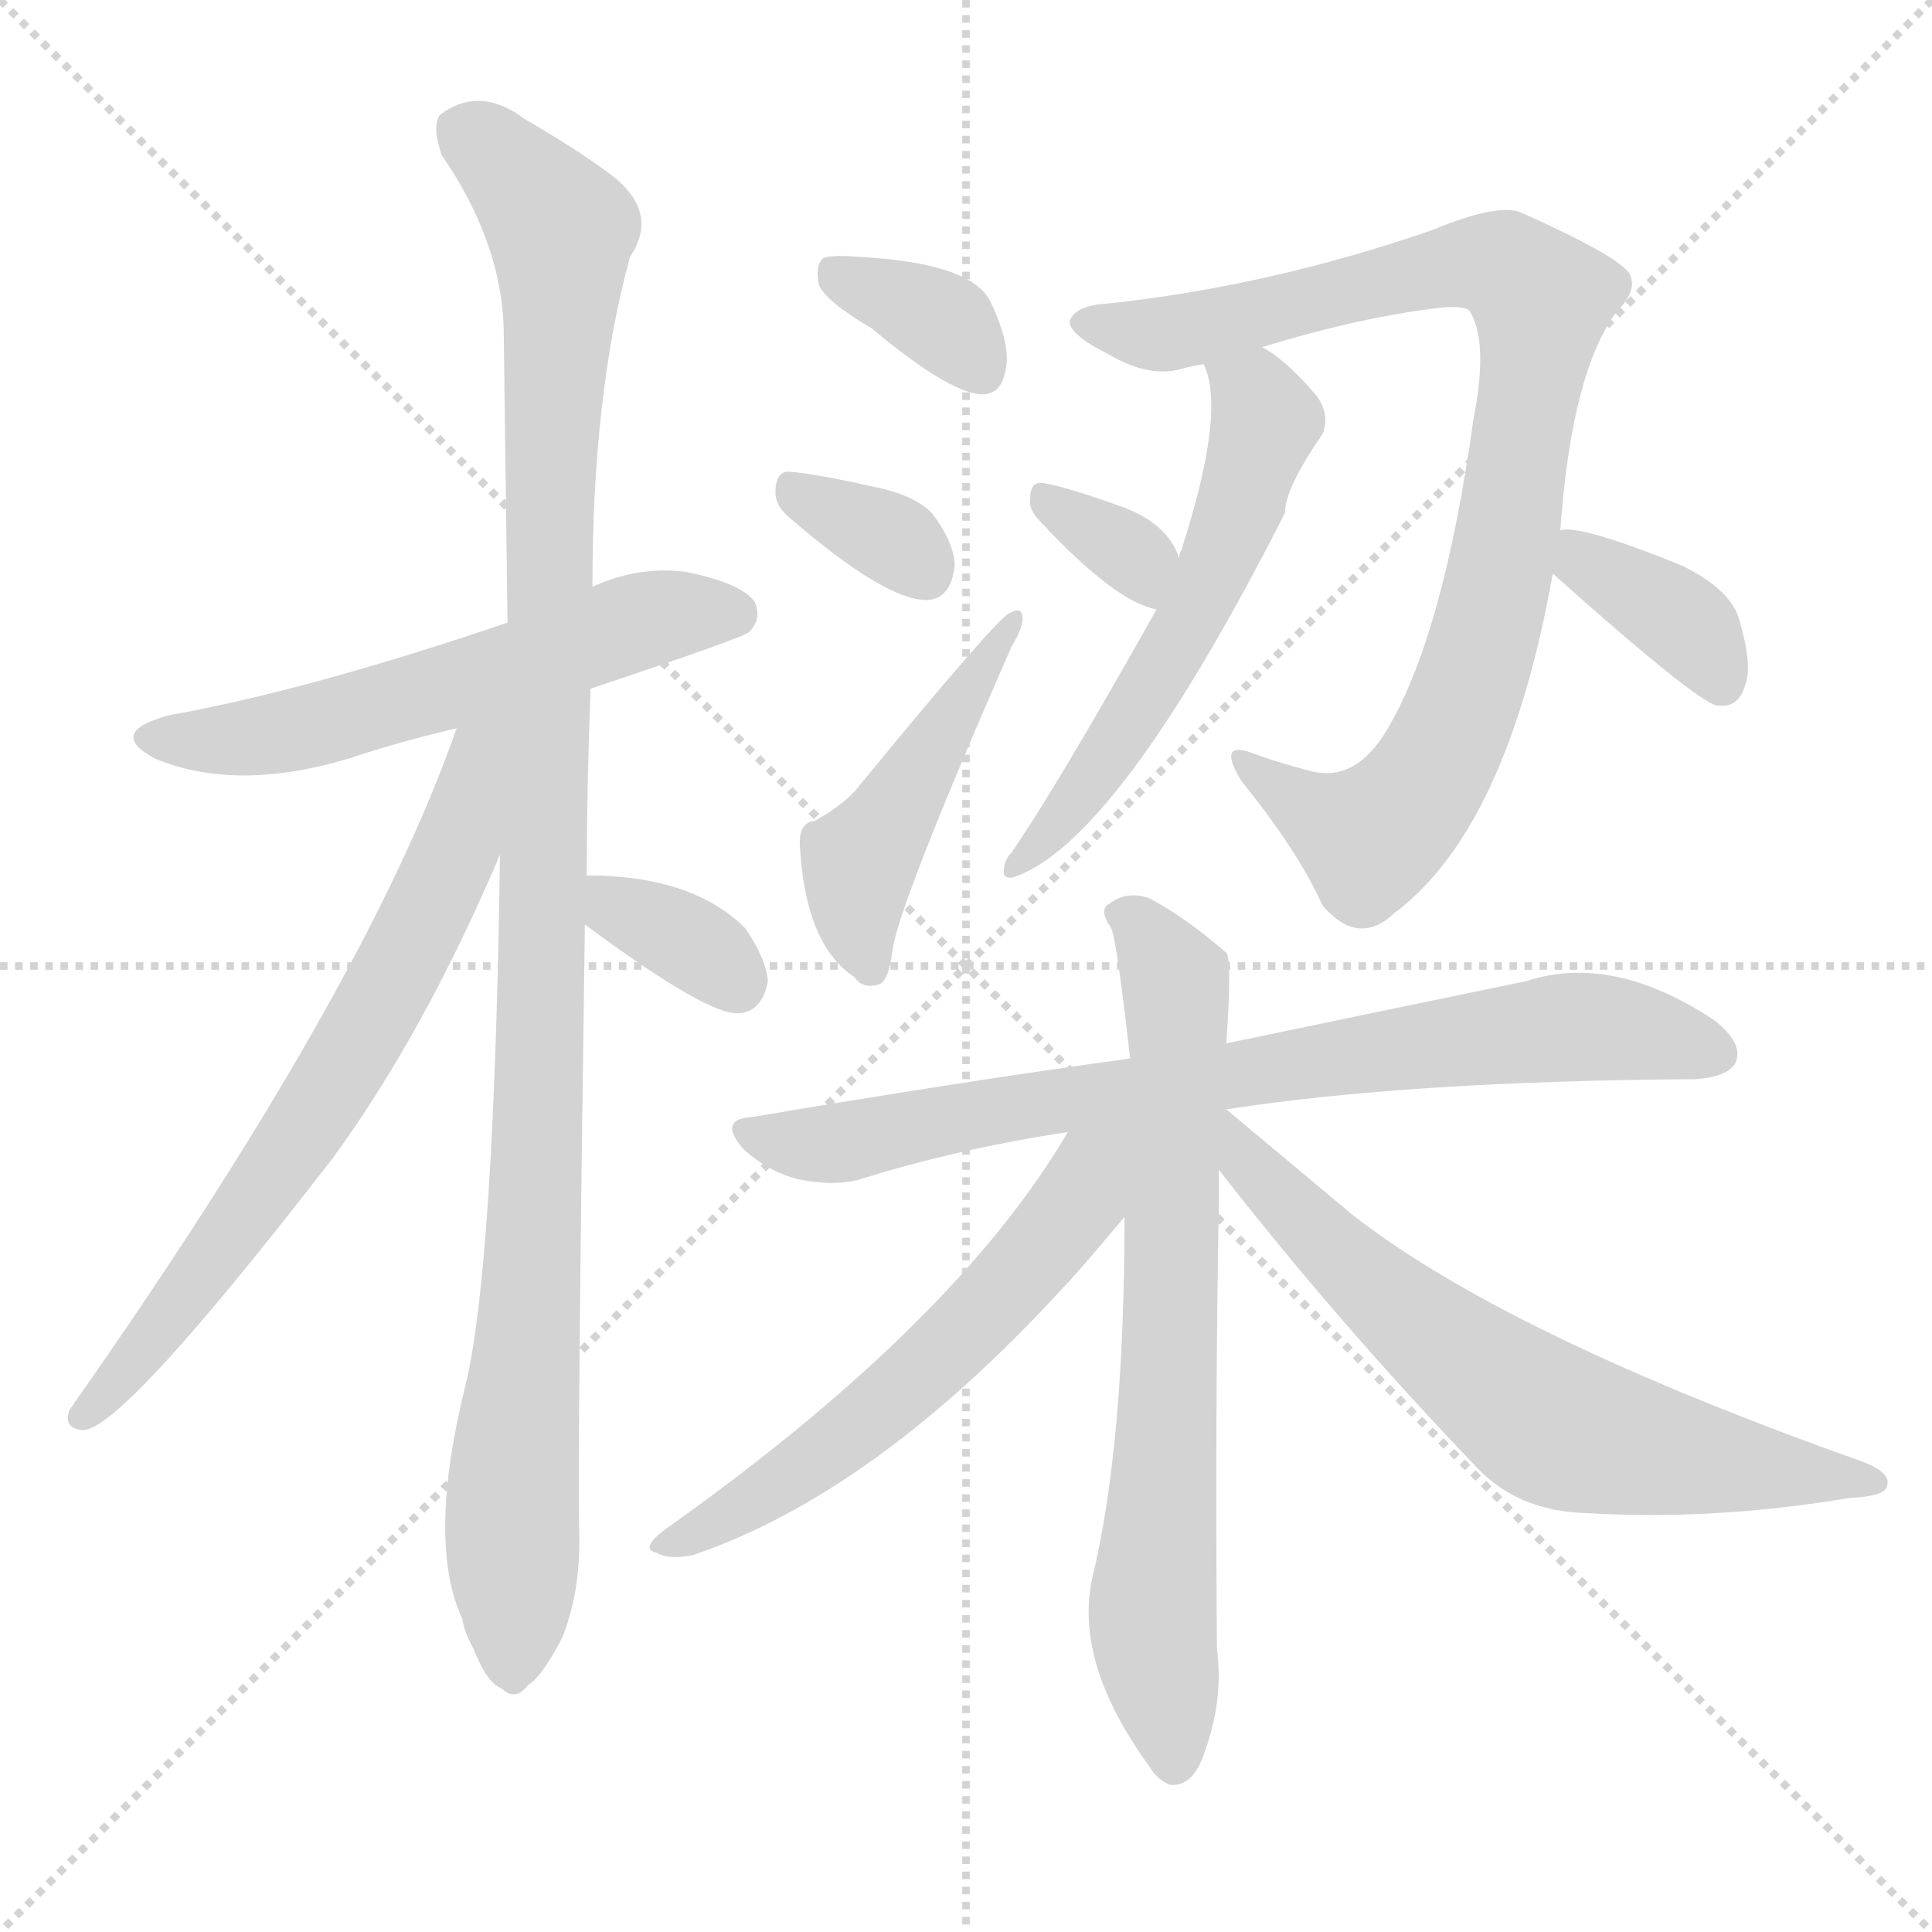
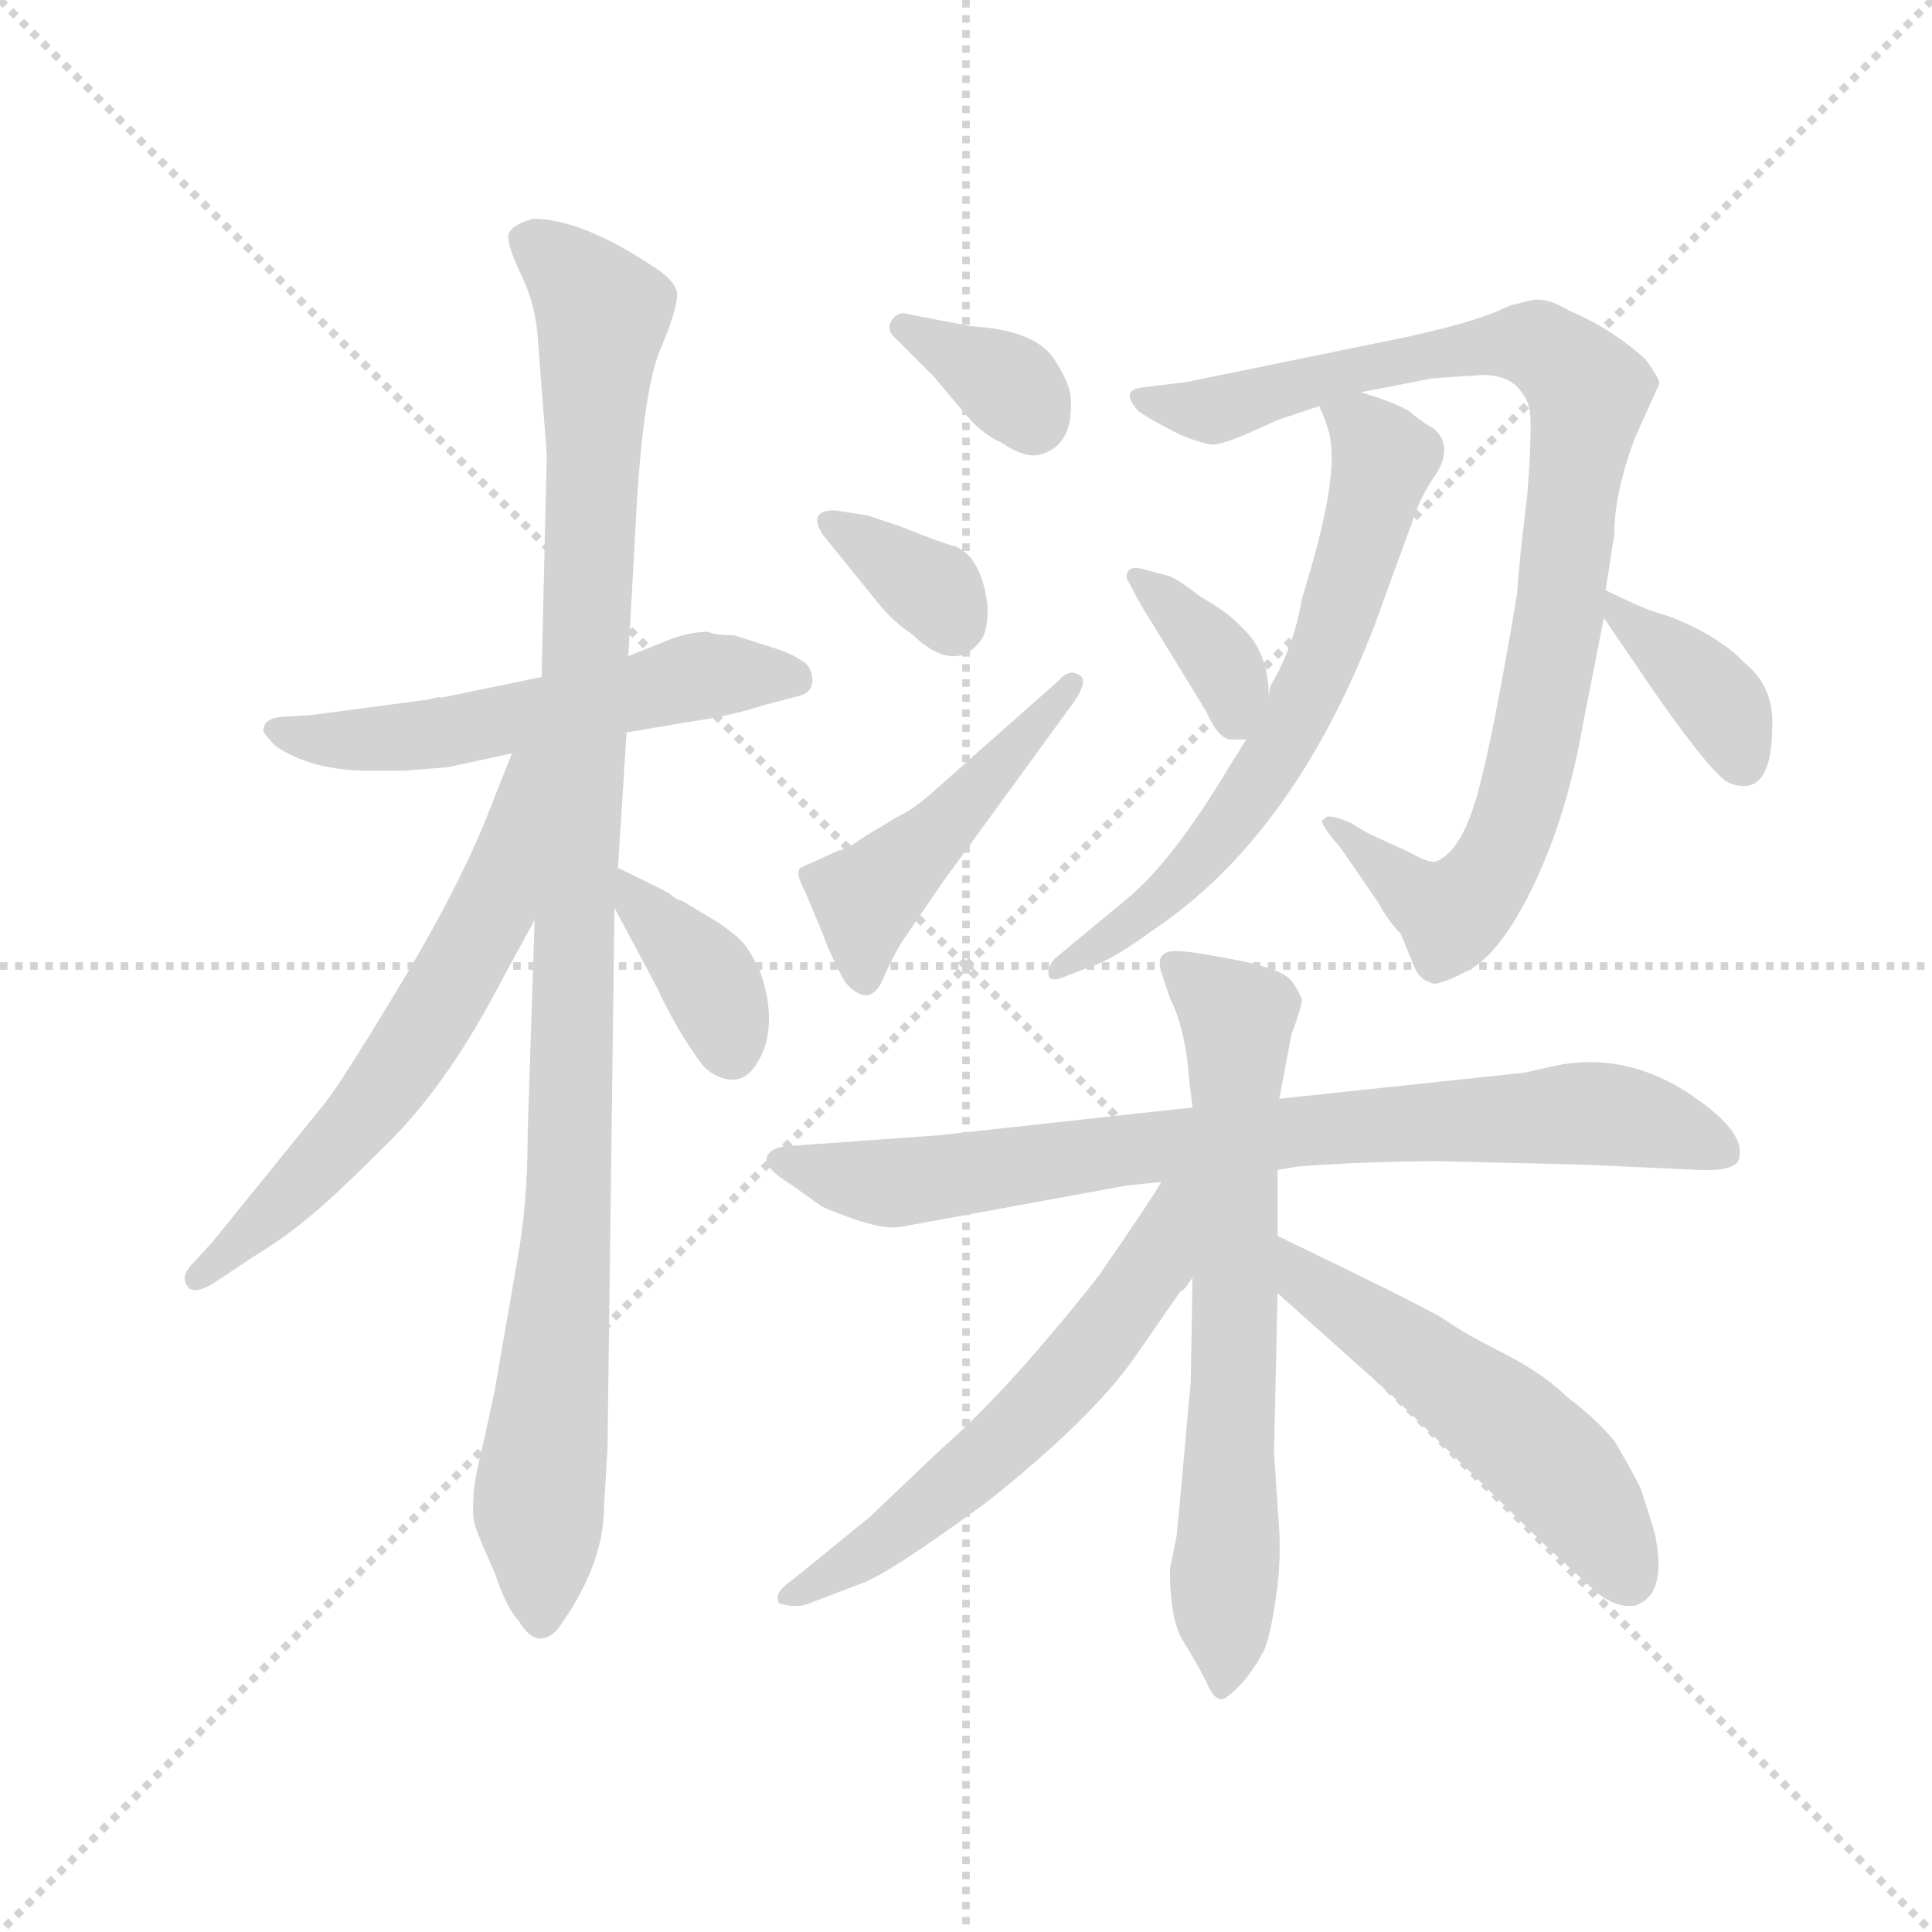
<svg xmlns="http://www.w3.org/2000/svg" version="1.1" viewBox="0 0 1024 1024">
  <g stroke="lightgray" stroke-dasharray="1,1" stroke-width="1" transform="scale(4, 4)">
    <line x1="0" y1="0" x2="256" y2="256" />
    <line x1="256" y1="0" x2="0" y2="256" />
    <line x1="128" y1="0" x2="128" y2="256" />
    <line x1="0" y1="128" x2="256" y2="128" />
  </g>
-   <g transform="scale(1, -1) translate(0, -900)">
+   <g transform="scale(0.92, -0.92) translate(60, -830)">
    <style type="text/css">
      
        @keyframes keyframes0 {
          from {
            stroke: blue;
-             stroke-dashoffset: 573;
-             stroke-width: 128;
-           }
-           65% {
+             stroke-dashoffset: 556;
+             stroke-width: 128;
+           }
+           64% {
            animation-timing-function: step-end;
            stroke: blue;
            stroke-dashoffset: 0;
            stroke-width: 128;
          }
          to {
            stroke: black;
            stroke-width: 1024;
          }
        }
        #make-me-a-hanzi-animation-0 {
-           animation: keyframes0 0.716s both;
+           animation: keyframes0 0.702s both;
          animation-delay: 0s;
          animation-timing-function: linear;
        }
      
        @keyframes keyframes1 {
          from {
            stroke: blue;
-             stroke-dashoffset: 1091;
+             stroke-dashoffset: 1067;
            stroke-width: 128;
          }
          78% {
            animation-timing-function: step-end;
            stroke: blue;
            stroke-dashoffset: 0;
            stroke-width: 128;
          }
          to {
            stroke: black;
            stroke-width: 1024;
          }
        }
        #make-me-a-hanzi-animation-1 {
-           animation: keyframes1 1.138s both;
-           animation-delay: 0.716s;
+           animation: keyframes1 1.118s both;
+           animation-delay: 0.702s;
          animation-timing-function: linear;
        }
      
        @keyframes keyframes2 {
          from {
            stroke: blue;
-             stroke-dashoffset: 685;
+             stroke-dashoffset: 621;
+             stroke-width: 128;
+           }
+           67% {
+             animation-timing-function: step-end;
+             stroke: blue;
+             stroke-dashoffset: 0;
+             stroke-width: 128;
+           }
+           to {
+             stroke: black;
+             stroke-width: 1024;
+           }
+         }
+         #make-me-a-hanzi-animation-2 {
+           animation: keyframes2 0.755s both;
+           animation-delay: 1.821s;
+           animation-timing-function: linear;
+         }
+       
+         @keyframes keyframes3 {
+           from {
+             stroke: blue;
+             stroke-dashoffset: 375;
+             stroke-width: 128;
+           }
+           55% {
+             animation-timing-function: step-end;
+             stroke: blue;
+             stroke-dashoffset: 0;
+             stroke-width: 128;
+           }
+           to {
+             stroke: black;
+             stroke-width: 1024;
+           }
+         }
+         #make-me-a-hanzi-animation-3 {
+           animation: keyframes3 0.555s both;
+           animation-delay: 2.576s;
+           animation-timing-function: linear;
+         }
+       
+         @keyframes keyframes4 {
+           from {
+             stroke: blue;
+             stroke-dashoffset: 351;
+             stroke-width: 128;
+           }
+           53% {
+             animation-timing-function: step-end;
+             stroke: blue;
+             stroke-dashoffset: 0;
+             stroke-width: 128;
+           }
+           to {
+             stroke: black;
+             stroke-width: 1024;
+           }
+         }
+         #make-me-a-hanzi-animation-4 {
+           animation: keyframes4 0.536s both;
+           animation-delay: 3.131s;
+           animation-timing-function: linear;
+         }
+       
+         @keyframes keyframes5 {
+           from {
+             stroke: blue;
+             stroke-dashoffset: 343;
+             stroke-width: 128;
+           }
+           53% {
+             animation-timing-function: step-end;
+             stroke: blue;
+             stroke-dashoffset: 0;
+             stroke-width: 128;
+           }
+           to {
+             stroke: black;
+             stroke-width: 1024;
+           }
+         }
+         #make-me-a-hanzi-animation-5 {
+           animation: keyframes5 0.529s both;
+           animation-delay: 3.667s;
+           animation-timing-function: linear;
+         }
+       
+         @keyframes keyframes6 {
+           from {
+             stroke: blue;
+             stroke-dashoffset: 469;
+             stroke-width: 128;
+           }
+           60% {
+             animation-timing-function: step-end;
+             stroke: blue;
+             stroke-dashoffset: 0;
+             stroke-width: 128;
+           }
+           to {
+             stroke: black;
+             stroke-width: 1024;
+           }
+         }
+         #make-me-a-hanzi-animation-6 {
+           animation: keyframes6 0.632s both;
+           animation-delay: 4.196s;
+           animation-timing-function: linear;
+         }
+       
+         @keyframes keyframes7 {
+           from {
+             stroke: blue;
+             stroke-dashoffset: 923;
+             stroke-width: 128;
+           }
+           75% {
+             animation-timing-function: step-end;
+             stroke: blue;
+             stroke-dashoffset: 0;
+             stroke-width: 128;
+           }
+           to {
+             stroke: black;
+             stroke-width: 1024;
+           }
+         }
+         #make-me-a-hanzi-animation-7 {
+           animation: keyframes7 1.001s both;
+           animation-delay: 4.828s;
+           animation-timing-function: linear;
+         }
+       
+         @keyframes keyframes8 {
+           from {
+             stroke: blue;
+             stroke-dashoffset: 656;
+             stroke-width: 128;
+           }
+           68% {
+             animation-timing-function: step-end;
+             stroke: blue;
+             stroke-dashoffset: 0;
+             stroke-width: 128;
+           }
+           to {
+             stroke: black;
+             stroke-width: 1024;
+           }
+         }
+         #make-me-a-hanzi-animation-8 {
+           animation: keyframes8 0.784s both;
+           animation-delay: 5.829s;
+           animation-timing-function: linear;
+         }
+       
+         @keyframes keyframes9 {
+           from {
+             stroke: blue;
+             stroke-dashoffset: 359;
+             stroke-width: 128;
+           }
+           54% {
+             animation-timing-function: step-end;
+             stroke: blue;
+             stroke-dashoffset: 0;
+             stroke-width: 128;
+           }
+           to {
+             stroke: black;
+             stroke-width: 1024;
+           }
+         }
+         #make-me-a-hanzi-animation-9 {
+           animation: keyframes9 0.542s both;
+           animation-delay: 6.613s;
+           animation-timing-function: linear;
+         }
+       
+         @keyframes keyframes10 {
+           from {
+             stroke: blue;
+             stroke-dashoffset: 379;
+             stroke-width: 128;
+           }
+           55% {
+             animation-timing-function: step-end;
+             stroke: blue;
+             stroke-dashoffset: 0;
+             stroke-width: 128;
+           }
+           to {
+             stroke: black;
+             stroke-width: 1024;
+           }
+         }
+         #make-me-a-hanzi-animation-10 {
+           animation: keyframes10 0.558s both;
+           animation-delay: 7.155s;
+           animation-timing-function: linear;
+         }
+       
+         @keyframes keyframes11 {
+           from {
+             stroke: blue;
+             stroke-dashoffset: 809;
+             stroke-width: 128;
+           }
+           72% {
+             animation-timing-function: step-end;
+             stroke: blue;
+             stroke-dashoffset: 0;
+             stroke-width: 128;
+           }
+           to {
+             stroke: black;
+             stroke-width: 1024;
+           }
+         }
+         #make-me-a-hanzi-animation-11 {
+           animation: keyframes11 0.908s both;
+           animation-delay: 7.713s;
+           animation-timing-function: linear;
+         }
+       
+         @keyframes keyframes12 {
+           from {
+             stroke: blue;
+             stroke-dashoffset: 681;
            stroke-width: 128;
          }
          69% {
            animation-timing-function: step-end;
            stroke: blue;
            stroke-dashoffset: 0;
            stroke-width: 128;
          }
          to {
            stroke: black;
            stroke-width: 1024;
          }
        }
-         #make-me-a-hanzi-animation-2 {
-           animation: keyframes2 0.807s both;
-           animation-delay: 1.854s;
-           animation-timing-function: linear;
-         }
-       
-         @keyframes keyframes3 {
-           from {
-             stroke: blue;
-             stroke-dashoffset: 345;
-             stroke-width: 128;
-           }
-           53% {
-             animation-timing-function: step-end;
-             stroke: blue;
-             stroke-dashoffset: 0;
-             stroke-width: 128;
-           }
-           to {
-             stroke: black;
-             stroke-width: 1024;
-           }
-         }
-         #make-me-a-hanzi-animation-3 {
-           animation: keyframes3 0.531s both;
-           animation-delay: 2.662s;
-           animation-timing-function: linear;
-         }
-       
-         @keyframes keyframes4 {
-           from {
-             stroke: blue;
-             stroke-dashoffset: 353;
-             stroke-width: 128;
-           }
-           53% {
-             animation-timing-function: step-end;
-             stroke: blue;
-             stroke-dashoffset: 0;
-             stroke-width: 128;
-           }
-           to {
-             stroke: black;
-             stroke-width: 1024;
-           }
-         }
-         #make-me-a-hanzi-animation-4 {
-           animation: keyframes4 0.537s both;
-           animation-delay: 3.192s;
-           animation-timing-function: linear;
-         }
-       
-         @keyframes keyframes5 {
-           from {
-             stroke: blue;
-             stroke-dashoffset: 336;
-             stroke-width: 128;
-           }
-           52% {
-             animation-timing-function: step-end;
-             stroke: blue;
-             stroke-dashoffset: 0;
-             stroke-width: 128;
-           }
-           to {
-             stroke: black;
-             stroke-width: 1024;
-           }
-         }
-         #make-me-a-hanzi-animation-5 {
-           animation: keyframes5 0.523s both;
-           animation-delay: 3.73s;
-           animation-timing-function: linear;
-         }
-       
-         @keyframes keyframes6 {
-           from {
-             stroke: blue;
-             stroke-dashoffset: 464;
-             stroke-width: 128;
-           }
-           60% {
-             animation-timing-function: step-end;
-             stroke: blue;
-             stroke-dashoffset: 0;
-             stroke-width: 128;
-           }
-           to {
-             stroke: black;
-             stroke-width: 1024;
-           }
-         }
-         #make-me-a-hanzi-animation-6 {
-           animation: keyframes6 0.628s both;
-           animation-delay: 4.253s;
-           animation-timing-function: linear;
-         }
-       
-         @keyframes keyframes7 {
-           from {
-             stroke: blue;
-             stroke-dashoffset: 893;
-             stroke-width: 128;
-           }
-           74% {
-             animation-timing-function: step-end;
-             stroke: blue;
-             stroke-dashoffset: 0;
-             stroke-width: 128;
-           }
-           to {
-             stroke: black;
-             stroke-width: 1024;
-           }
-         }
-         #make-me-a-hanzi-animation-7 {
-           animation: keyframes7 0.977s both;
-           animation-delay: 4.881s;
-           animation-timing-function: linear;
-         }
-       
-         @keyframes keyframes8 {
-           from {
-             stroke: blue;
-             stroke-dashoffset: 571;
-             stroke-width: 128;
-           }
-           65% {
-             animation-timing-function: step-end;
-             stroke: blue;
-             stroke-dashoffset: 0;
-             stroke-width: 128;
-           }
-           to {
-             stroke: black;
-             stroke-width: 1024;
-           }
-         }
-         #make-me-a-hanzi-animation-8 {
-           animation: keyframes8 0.715s both;
-           animation-delay: 5.857s;
-           animation-timing-function: linear;
-         }
-       
-         @keyframes keyframes9 {
-           from {
-             stroke: blue;
-             stroke-dashoffset: 331;
-             stroke-width: 128;
-           }
-           52% {
-             animation-timing-function: step-end;
-             stroke: blue;
-             stroke-dashoffset: 0;
-             stroke-width: 128;
-           }
-           to {
-             stroke: black;
-             stroke-width: 1024;
-           }
-         }
-         #make-me-a-hanzi-animation-9 {
-           animation: keyframes9 0.519s both;
-           animation-delay: 6.572s;
-           animation-timing-function: linear;
-         }
-       
-         @keyframes keyframes10 {
-           from {
-             stroke: blue;
-             stroke-dashoffset: 373;
-             stroke-width: 128;
-           }
-           55% {
-             animation-timing-function: step-end;
-             stroke: blue;
-             stroke-dashoffset: 0;
-             stroke-width: 128;
-           }
-           to {
-             stroke: black;
-             stroke-width: 1024;
-           }
-         }
-         #make-me-a-hanzi-animation-10 {
-           animation: keyframes10 0.554s both;
-           animation-delay: 7.091s;
-           animation-timing-function: linear;
-         }
-       
-         @keyframes keyframes11 {
-           from {
-             stroke: blue;
-             stroke-dashoffset: 777;
-             stroke-width: 128;
-           }
-           72% {
-             animation-timing-function: step-end;
-             stroke: blue;
-             stroke-dashoffset: 0;
-             stroke-width: 128;
-           }
-           to {
-             stroke: black;
-             stroke-width: 1024;
-           }
-         }
-         #make-me-a-hanzi-animation-11 {
-           animation: keyframes11 0.882s both;
-           animation-delay: 7.645s;
-           animation-timing-function: linear;
-         }
-       
-         @keyframes keyframes12 {
-           from {
-             stroke: blue;
-             stroke-dashoffset: 714;
-             stroke-width: 128;
-           }
-           70% {
-             animation-timing-function: step-end;
-             stroke: blue;
-             stroke-dashoffset: 0;
-             stroke-width: 128;
-           }
-           to {
-             stroke: black;
-             stroke-width: 1024;
-           }
-         }
        #make-me-a-hanzi-animation-12 {
-           animation: keyframes12 0.831s both;
-           animation-delay: 8.527s;
+           animation: keyframes12 0.804s both;
+           animation-delay: 8.622s;
          animation-timing-function: linear;
        }
      
        @keyframes keyframes13 {
          from {
            stroke: blue;
-             stroke-dashoffset: 585;
+             stroke-dashoffset: 589;
            stroke-width: 128;
          }
          66% {
            animation-timing-function: step-end;
            stroke: blue;
            stroke-dashoffset: 0;
            stroke-width: 128;
          }
          to {
            stroke: black;
            stroke-width: 1024;
          }
        }
        #make-me-a-hanzi-animation-13 {
-           animation: keyframes13 0.726s both;
-           animation-delay: 9.358s;
+           animation: keyframes13 0.729s both;
+           animation-delay: 9.426s;
          animation-timing-function: linear;
        }
      
        @keyframes keyframes14 {
          from {
            stroke: blue;
-             stroke-dashoffset: 667;
-             stroke-width: 128;
-           }
-           68% {
+             stroke-dashoffset: 524;
+             stroke-width: 128;
+           }
+           63% {
            animation-timing-function: step-end;
            stroke: blue;
            stroke-dashoffset: 0;
            stroke-width: 128;
          }
          to {
            stroke: black;
            stroke-width: 1024;
          }
        }
        #make-me-a-hanzi-animation-14 {
-           animation: keyframes14 0.793s both;
-           animation-delay: 10.084s;
+           animation: keyframes14 0.676s both;
+           animation-delay: 10.155s;
          animation-timing-function: linear;
        }
      
    </style>
-     <path d="M 313 535 Q 394 562 397 565 Q 404 572 400 581 Q 393 591 363 597 Q 338 600 314 589 L 269 570 Q 163 534 90 521 Q 56 512 82 498 Q 125 480 185 498 Q 212 507 242 514 L 313 535 Z" fill="lightgray" />
-     <path d="M 311 436 Q 311 482 313 535 L 314 589 Q 314 692 334 764 Q 350 788 323 808 Q 307 820 278 837 Q 254 855 233 839 Q 229 833 234 818 Q 267 770 267 722 Q 268 650 269 570 L 265 447 Q 262 231 247 167 Q 226 83 245 42 Q 246 35 251 26 Q 258 8 266 5 Q 273 -2 280 7 Q 287 11 298 32 Q 308 57 307 89 Q 306 129 310 410 L 311 436 Z" fill="lightgray" />
-     <path d="M 242 514 Q 194 376 37 153 Q 33 143 44 142 Q 65 142 177 287 Q 225 353 265 447 C 306 543 255 549 242 514 Z" fill="lightgray" />
-     <path d="M 310 410 Q 376 361 392 363 Q 404 364 407 380 Q 406 392 395 408 Q 367 436 311 436 C 281 436 286 428 310 410 Z" fill="lightgray" />
-     <path d="M 462 726 Q 505 690 522 691 Q 531 692 533 704 Q 536 717 525 740 Q 515 761 453 764 Q 440 765 436 763 Q 432 759 434 749 Q 438 740 462 726 Z" fill="lightgray" />
-     <path d="M 418 626 Q 470 581 492 582 Q 504 583 506 600 Q 506 612 494 628 Q 484 638 463 642 Q 432 649 418 650 Q 411 650 411 639 Q 411 632 418 626 Z" fill="lightgray" />
-     <path d="M 432 465 Q 423 464 424 451 Q 427 399 453 382 Q 457 376 465 378 Q 471 379 473 396 Q 476 420 536 557 Q 542 567 542 572 Q 542 579 535 575 Q 528 572 455 483 Q 448 474 432 465 Z" fill="lightgray" />
-     <path d="M 827 619 Q 833 703 857 735 Q 869 747 863 756 Q 854 766 807 787 Q 795 793 759 778 Q 672 748 586 739 Q 570 738 567 730 Q 566 723 588 712 Q 610 699 628 705 Q 632 706 638 707 L 669 716 Q 721 732 764 737 Q 777 738 779 735 Q 789 719 781 678 Q 765 563 735 513 Q 719 486 696 491 Q 680 495 666 500 Q 644 509 658 486 Q 688 449 701 420 Q 720 398 739 416 Q 799 461 823 596 L 827 619 Z" fill="lightgray" />
-     <path d="M 638 707 Q 650 682 626 608 Q 625 607 625 604 L 613 577 Q 559 481 536 448 Q 532 444 532 438 Q 532 434 537 435 Q 592 453 681 628 Q 681 641 701 670 Q 705 680 698 690 Q 682 709 669 716 C 644 733 629 736 638 707 Z" fill="lightgray" />
-     <path d="M 625 604 Q 619 623 593 632 Q 565 642 553 644 Q 546 645 546 636 Q 545 630 551 624 Q 591 581 613 577 C 637 571 635 576 625 604 Z" fill="lightgray" />
-     <path d="M 823 596 Q 898 529 910 526 L 913 526 Q 922 526 925 537 Q 929 547 922 571 Q 918 587 892 600 Q 838 622 827 619 C 800 617 801 616 823 596 Z" fill="lightgray" />
-     <path d="M 650 312 Q 746 327 898 328 Q 916 329 920 337 Q 924 347 909 359 Q 855 395 809 380 Q 746 367 650 347 L 599 339 Q 505 326 399 308 Q 380 307 394 291 Q 407 279 423 275 Q 442 271 456 275 Q 507 291 566 300 L 650 312 Z" fill="lightgray" />
-     <path d="M 650 347 Q 653 392 650 395 Q 628 414 609 424 Q 597 428 588 421 Q 582 418 589 408 Q 592 401 599 339 L 596 255 Q 596 134 579 64 Q 569 19 609 -36 Q 613 -43 620 -46 Q 630 -47 636 -35 Q 649 -4 645 26 Q 644 153 646 261 Q 646 271 646 280 L 650 347 Z" fill="lightgray" />
-     <path d="M 566 300 Q 506 198 352 89 Q 339 79 348 77 Q 355 73 368 76 Q 464 109 563 217 Q 570 224 596 255 C 641 308 589 338 566 300 Z" fill="lightgray" />
-     <path d="M 646 280 Q 710 198 782 123 Q 804 99 841 98 Q 908 94 980 106 Q 999 107 1000 112 Q 1003 119 988 125 Q 799 192 717 256 Q 687 281 650 312 L 648 312 C 623 328 627 304 646 280 Z" fill="lightgray" />
+     <path d="M 301 408 L 336 414 Q 359 417 381 424 L 400 429 Q 408 431 408 438 Q 408 444 404 448 Q 397 453 388 456 L 363 464 Q 352 464 348 466 Q 338 466 327 462 L 302 452 L 252 440 L 194 428 Q 193 429 187 427 L 119 418 L 102 417 Q 92 416 92 410 Q 90 409 99 400 Q 120 386 152 386 L 173 386 L 198 388 L 235 396 L 301 408 Z" fill="lightgray" />
+     <path d="M 288 -38 L 290 -4 L 294 307 L 296 330 L 301 408 L 302 452 L 306 524 Q 310 606 321 630 Q 331 654 330 662 Q 328 669 317 676 Q 275 704 247 704 Q 240 702 236 699 Q 232 696 233 692 Q 233 687 241 670 Q 249 653 250 633 L 255 568 L 252 440 L 248 300 L 244 178 Q 244 136 238 104 L 225 29 L 219 1 Q 214 -19 213 -29 Q 212 -40 213 -46 Q 214 -52 225 -76 Q 232 -97 239 -104 Q 249 -121 261 -109 Q 288 -72 288 -38 Z" fill="lightgray" />
+     <path d="M 235 396 L 225 371 Q 208 325 172 265 Q 136 205 126 193 L 62 114 L 50 101 Q 44 94 48 89 Q 51 84 62 90 L 86 106 Q 104 117 117 128 Q 130 138 165 173 Q 199 207 230 267 L 248 300 C 314 422 246 424 235 396 Z" fill="lightgray" />
+     <path d="M 294 307 L 318 262 Q 330 236 345 216 Q 353 208 362 208 Q 371 208 377 219 Q 383 229 383 243 Q 383 256 378 270 Q 372 283 367 288 Q 362 293 353 299 L 333 311 Q 329 312 326 315 Q 323 317 296 330 C 277 339 280 333 294 307 Z" fill="lightgray" />
+     <path d="M 456 635 L 478 613 L 494 594 Q 505 580 517 575 Q 530 566 539 568 Q 558 573 557 599 Q 557 609 546 625 Q 534 640 500 642 L 463 649 Q 458 651 454 646 Q 450 640 456 635 Z" fill="lightgray" />
+     <path d="M 414 522 L 448 480 Q 457 470 465 465 Q 490 441 505 461 Q 509 466 509 480 Q 506 508 491 515 Q 483 517 458 527 L 440 533 L 421 536 Q 405 536 414 522 Z" fill="lightgray" />
+     <path d="M 484 323 L 559 426 Q 567 438 562 441 Q 556 445 550 438 L 480 376 Q 467 364 458 360 L 438 348 Q 427 340 423 340 L 401 330 Q 398 327 404 316 L 414 292 Q 419 278 427 264 Q 442 247 450 269 Q 455 280 460 288 L 484 323 Z" fill="lightgray" />
+     <path d="M 765 612 L 794 614 Q 805 614 812 609 Q 819 603 821 595 Q 823 587 820 546 Q 815 505 814 488 Q 800 404 791 372 Q 782 340 768 334 Q 764 332 752 339 L 728 350 L 718 356 Q 704 362 703 358 Q 698 358 712 342 L 734 310 Q 740 299 747 292 L 754 275 Q 757 266 764 264 Q 767 261 786 271 Q 805 281 824 321 Q 843 361 852 413 L 864 474 L 865 490 L 870 522 Q 870 546 882 578 L 896 609 Q 896 612 888 623 Q 868 641 844 651 Q 831 659 822 657 L 810 654 L 801 650 Q 783 643 751 636 L 624 610 L 600 607 Q 584 606 596 593 Q 603 588 621 579 Q 637 573 640 574 Q 643 574 656 579 L 676 588 L 700 596 L 724 604 L 765 612 Z" fill="lightgray" />
+     <path d="M 700 596 Q 707 581 707 571 Q 709 546 690 485 Q 687 465 677 444 L 672 435 Q 671 431 671 428 L 658 404 L 648 388 Q 615 333 589 312 L 548 278 Q 544 274 544 269 Q 544 263 555 268 L 568 273 Q 581 277 604 294 Q 685 348 732 470 L 756 536 Q 760 546 766 555 Q 772 563 772 571 Q 772 578 766 583 Q 759 587 752 593 Q 744 598 724 604 C 695 613 693 614 700 596 Z" fill="lightgray" />
+     <path d="M 671 428 Q 671 454 656 468 Q 648 477 632 486 Q 619 496 614 498 L 599 502 Q 589 505 589 497 L 597 482 L 635 420 Q 641 406 648 404 L 658 404 C 672 404 672 404 671 428 Z" fill="lightgray" />
+     <path d="M 864 474 L 894 430 Q 927 383 936 379 Q 961 369 961 412 Q 962 435 944 449 Q 938 456 923 465 Q 908 473 898 476 Q 887 479 865 490 C 847 499 847 499 864 474 Z" fill="lightgray" />
+     <path d="M 676 156 L 688 158 Q 728 161 770 161 L 854 159 L 918 156 Q 941 155 942 163 Q 946 179 910 202 Q 874 224 836 216 L 818 212 L 677 197 L 627 192 L 481 176 L 398 170 Q 385 170 382 164 Q 379 158 395 148 L 412 136 Q 414 134 431 128 Q 448 122 458 123 L 589 147 L 609 149 L 676 156 Z" fill="lightgray" />
+     <path d="M 676 118 L 676 156 L 677 197 L 684 234 Q 690 250 690 254 Q 689 258 684 265 Q 678 272 652 277 Q 626 282 619 282 Q 605 283 609 270 L 614 255 Q 623 237 625 209 L 627 192 L 627 94 L 626 34 L 618 -54 L 614 -74 Q 614 -104 622 -116 Q 630 -129 635 -139 Q 639 -149 644 -149 Q 648 -148 657 -138 Q 665 -128 669 -119 Q 672 -111 675 -91 Q 678 -71 677 -52 L 674 -7 L 676 85 L 676 118 Z" fill="lightgray" />
+     <path d="M 609 149 Q 604 140 573 95 Q 521 29 482 -5 L 441 -44 L 398 -79 Q 388 -86 388 -90 Q 388 -94 390 -94 Q 400 -97 408 -93 L 437 -82 Q 453 -76 509 -35 Q 568 12 593 47 L 620 86 Q 622 86 627 94 C 679 155 625 174 609 149 Z" fill="lightgray" />
+     <path d="M 894 -57 Q 894 -54 885 -27 Q 880 -17 870 0 Q 858 14 843 25 Q 830 38 807 50 Q 783 62 772 70 Q 761 77 676 118 C 649 131 654 105 676 85 L 742 26 L 831 -61 L 855 -83 Q 869 -97 882 -95 Q 900 -89 894 -57 Z" fill="lightgray" />
    <clipPath id="make-me-a-hanzi-clip-0">
-       <path d="M 313 535 Q 394 562 397 565 Q 404 572 400 581 Q 393 591 363 597 Q 338 600 314 589 L 269 570 Q 163 534 90 521 Q 56 512 82 498 Q 125 480 185 498 Q 212 507 242 514 L 313 535 Z" />
-     </clipPath>
-     <path clip-path="url(#make-me-a-hanzi-clip-0)" d="M 83 510 L 117 507 L 155 513 L 347 573 L 390 574" fill="none" id="make-me-a-hanzi-animation-0" stroke-dasharray="445 890" stroke-linecap="round" />
+       <path d="M 301 408 L 336 414 Q 359 417 381 424 L 400 429 Q 408 431 408 438 Q 408 444 404 448 Q 397 453 388 456 L 363 464 Q 352 464 348 466 Q 338 466 327 462 L 302 452 L 252 440 L 194 428 Q 193 429 187 427 L 119 418 L 102 417 Q 92 416 92 410 Q 90 409 99 400 Q 120 386 152 386 L 173 386 L 198 388 L 235 396 L 301 408 Z" />
+     </clipPath>
+     <path clip-path="url(#make-me-a-hanzi-clip-0)" d="M 101 409 L 133 403 L 200 408 L 345 441 L 397 440" fill="none" id="make-me-a-hanzi-animation-0" stroke-dasharray="428 856" stroke-linecap="round" />
    <clipPath id="make-me-a-hanzi-clip-1">
-       <path d="M 311 436 Q 311 482 313 535 L 314 589 Q 314 692 334 764 Q 350 788 323 808 Q 307 820 278 837 Q 254 855 233 839 Q 229 833 234 818 Q 267 770 267 722 Q 268 650 269 570 L 265 447 Q 262 231 247 167 Q 226 83 245 42 Q 246 35 251 26 Q 258 8 266 5 Q 273 -2 280 7 Q 287 11 298 32 Q 308 57 307 89 Q 306 129 310 410 L 311 436 Z" />
-     </clipPath>
-     <path clip-path="url(#make-me-a-hanzi-clip-1)" d="M 245 832 L 297 778 L 286 301 L 271 102 L 271 19" fill="none" id="make-me-a-hanzi-animation-1" stroke-dasharray="963 1926" stroke-linecap="round" />
+       <path d="M 288 -38 L 290 -4 L 294 307 L 296 330 L 301 408 L 302 452 L 306 524 Q 310 606 321 630 Q 331 654 330 662 Q 328 669 317 676 Q 275 704 247 704 Q 240 702 236 699 Q 232 696 233 692 Q 233 687 241 670 Q 249 653 250 633 L 255 568 L 252 440 L 248 300 L 244 178 Q 244 136 238 104 L 225 29 L 219 1 Q 214 -19 213 -29 Q 212 -40 213 -46 Q 214 -52 225 -76 Q 232 -97 239 -104 Q 249 -121 261 -109 Q 288 -72 288 -38 Z" />
+     </clipPath>
+     <path clip-path="url(#make-me-a-hanzi-clip-1)" d="M 245 691 L 287 650 L 270 307 L 269 160 L 250 -39 L 251 -101" fill="none" id="make-me-a-hanzi-animation-1" stroke-dasharray="939 1878" stroke-linecap="round" />
    <clipPath id="make-me-a-hanzi-clip-2">
-       <path d="M 242 514 Q 194 376 37 153 Q 33 143 44 142 Q 65 142 177 287 Q 225 353 265 447 C 306 543 255 549 242 514 Z" />
-     </clipPath>
-     <path clip-path="url(#make-me-a-hanzi-clip-2)" d="M 263 514 L 250 492 L 241 448 L 171 316 L 99 214 L 44 150" fill="none" id="make-me-a-hanzi-animation-2" stroke-dasharray="557 1114" stroke-linecap="round" />
+       <path d="M 235 396 L 225 371 Q 208 325 172 265 Q 136 205 126 193 L 62 114 L 50 101 Q 44 94 48 89 Q 51 84 62 90 L 86 106 Q 104 117 117 128 Q 130 138 165 173 Q 199 207 230 267 L 248 300 C 314 422 246 424 235 396 Z" />
+     </clipPath>
+     <path clip-path="url(#make-me-a-hanzi-clip-2)" d="M 248 392 L 240 387 L 224 308 L 175 222 L 133 168 L 55 94" fill="none" id="make-me-a-hanzi-animation-2" stroke-dasharray="493 986" stroke-linecap="round" />
    <clipPath id="make-me-a-hanzi-clip-3">
-       <path d="M 310 410 Q 376 361 392 363 Q 404 364 407 380 Q 406 392 395 408 Q 367 436 311 436 C 281 436 286 428 310 410 Z" />
-     </clipPath>
-     <path clip-path="url(#make-me-a-hanzi-clip-3)" d="M 320 429 L 329 415 L 375 395 L 390 379" fill="none" id="make-me-a-hanzi-animation-3" stroke-dasharray="217 434" stroke-linecap="round" />
+       <path d="M 294 307 L 318 262 Q 330 236 345 216 Q 353 208 362 208 Q 371 208 377 219 Q 383 229 383 243 Q 383 256 378 270 Q 372 283 367 288 Q 362 293 353 299 L 333 311 Q 329 312 326 315 Q 323 317 296 330 C 277 339 280 333 294 307 Z" />
+     </clipPath>
+     <path clip-path="url(#make-me-a-hanzi-clip-3)" d="M 302 324 L 305 312 L 350 262 L 361 224" fill="none" id="make-me-a-hanzi-animation-3" stroke-dasharray="247 494" stroke-linecap="round" />
    <clipPath id="make-me-a-hanzi-clip-4">
-       <path d="M 462 726 Q 505 690 522 691 Q 531 692 533 704 Q 536 717 525 740 Q 515 761 453 764 Q 440 765 436 763 Q 432 759 434 749 Q 438 740 462 726 Z" />
-     </clipPath>
-     <path clip-path="url(#make-me-a-hanzi-clip-4)" d="M 441 755 L 502 728 L 520 704" fill="none" id="make-me-a-hanzi-animation-4" stroke-dasharray="225 450" stroke-linecap="round" />
+       <path d="M 456 635 L 478 613 L 494 594 Q 505 580 517 575 Q 530 566 539 568 Q 558 573 557 599 Q 557 609 546 625 Q 534 640 500 642 L 463 649 Q 458 651 454 646 Q 450 640 456 635 Z" />
+     </clipPath>
+     <path clip-path="url(#make-me-a-hanzi-clip-4)" d="M 461 642 L 523 607 L 535 587" fill="none" id="make-me-a-hanzi-animation-4" stroke-dasharray="223 446" stroke-linecap="round" />
    <clipPath id="make-me-a-hanzi-clip-5">
-       <path d="M 418 626 Q 470 581 492 582 Q 504 583 506 600 Q 506 612 494 628 Q 484 638 463 642 Q 432 649 418 650 Q 411 650 411 639 Q 411 632 418 626 Z" />
-     </clipPath>
-     <path clip-path="url(#make-me-a-hanzi-clip-5)" d="M 422 639 L 476 612 L 490 598" fill="none" id="make-me-a-hanzi-animation-5" stroke-dasharray="208 416" stroke-linecap="round" />
+       <path d="M 414 522 L 448 480 Q 457 470 465 465 Q 490 441 505 461 Q 509 466 509 480 Q 506 508 491 515 Q 483 517 458 527 L 440 533 L 421 536 Q 405 536 414 522 Z" />
+     </clipPath>
+     <path clip-path="url(#make-me-a-hanzi-clip-5)" d="M 424 526 L 478 490 L 489 471" fill="none" id="make-me-a-hanzi-animation-5" stroke-dasharray="215 430" stroke-linecap="round" />
    <clipPath id="make-me-a-hanzi-clip-6">
-       <path d="M 432 465 Q 423 464 424 451 Q 427 399 453 382 Q 457 376 465 378 Q 471 379 473 396 Q 476 420 536 557 Q 542 567 542 572 Q 542 579 535 575 Q 528 572 455 483 Q 448 474 432 465 Z" />
-     </clipPath>
-     <path clip-path="url(#make-me-a-hanzi-clip-6)" d="M 461 387 L 455 444 L 537 570" fill="none" id="make-me-a-hanzi-animation-6" stroke-dasharray="336 672" stroke-linecap="round" />
+       <path d="M 484 323 L 559 426 Q 567 438 562 441 Q 556 445 550 438 L 480 376 Q 467 364 458 360 L 438 348 Q 427 340 423 340 L 401 330 Q 398 327 404 316 L 414 292 Q 419 278 427 264 Q 442 247 450 269 Q 455 280 460 288 L 484 323 Z" />
+     </clipPath>
+     <path clip-path="url(#make-me-a-hanzi-clip-6)" d="M 438 268 L 439 309 L 557 434" fill="none" id="make-me-a-hanzi-animation-6" stroke-dasharray="341 682" stroke-linecap="round" />
    <clipPath id="make-me-a-hanzi-clip-7">
-       <path d="M 827 619 Q 833 703 857 735 Q 869 747 863 756 Q 854 766 807 787 Q 795 793 759 778 Q 672 748 586 739 Q 570 738 567 730 Q 566 723 588 712 Q 610 699 628 705 Q 632 706 638 707 L 669 716 Q 721 732 764 737 Q 777 738 779 735 Q 789 719 781 678 Q 765 563 735 513 Q 719 486 696 491 Q 680 495 666 500 Q 644 509 658 486 Q 688 449 701 420 Q 720 398 739 416 Q 799 461 823 596 L 827 619 Z" />
-     </clipPath>
-     <path clip-path="url(#make-me-a-hanzi-clip-7)" d="M 574 729 L 619 723 L 789 760 L 803 756 L 815 743 L 793 588 L 762 497 L 740 467 L 723 456 L 659 495" fill="none" id="make-me-a-hanzi-animation-7" stroke-dasharray="765 1530" stroke-linecap="round" />
+       <path d="M 765 612 L 794 614 Q 805 614 812 609 Q 819 603 821 595 Q 823 587 820 546 Q 815 505 814 488 Q 800 404 791 372 Q 782 340 768 334 Q 764 332 752 339 L 728 350 L 718 356 Q 704 362 703 358 Q 698 358 712 342 L 734 310 Q 740 299 747 292 L 754 275 Q 757 266 764 264 Q 767 261 786 271 Q 805 281 824 321 Q 843 361 852 413 L 864 474 L 865 490 L 870 522 Q 870 546 882 578 L 896 609 Q 896 612 888 623 Q 868 641 844 651 Q 831 659 822 657 L 810 654 L 801 650 Q 783 643 751 636 L 624 610 L 600 607 Q 584 606 596 593 Q 603 588 621 579 Q 637 573 640 574 Q 643 574 656 579 L 676 588 L 700 596 L 724 604 L 765 612 Z" />
+     </clipPath>
+     <path clip-path="url(#make-me-a-hanzi-clip-7)" d="M 606 598 L 639 593 L 718 617 L 814 632 L 827 631 L 855 604 L 826 410 L 797 323 L 777 303 L 754 315 L 710 356" fill="none" id="make-me-a-hanzi-animation-7" stroke-dasharray="795 1590" stroke-linecap="round" />
    <clipPath id="make-me-a-hanzi-clip-8">
-       <path d="M 638 707 Q 650 682 626 608 Q 625 607 625 604 L 613 577 Q 559 481 536 448 Q 532 444 532 438 Q 532 434 537 435 Q 592 453 681 628 Q 681 641 701 670 Q 705 680 698 690 Q 682 709 669 716 C 644 733 629 736 638 707 Z" />
-     </clipPath>
-     <path clip-path="url(#make-me-a-hanzi-clip-8)" d="M 644 705 L 667 688 L 672 676 L 657 627 L 630 567 L 601 521 L 563 466 L 538 442" fill="none" id="make-me-a-hanzi-animation-8" stroke-dasharray="443 886" stroke-linecap="round" />
+       <path d="M 700 596 Q 707 581 707 571 Q 709 546 690 485 Q 687 465 677 444 L 672 435 Q 671 431 671 428 L 658 404 L 648 388 Q 615 333 589 312 L 548 278 Q 544 274 544 269 Q 544 263 555 268 L 568 273 Q 581 277 604 294 Q 685 348 732 470 L 756 536 Q 760 546 766 555 Q 772 563 772 571 Q 772 578 766 583 Q 759 587 752 593 Q 744 598 724 604 C 695 613 693 614 700 596 Z" />
+     </clipPath>
+     <path clip-path="url(#make-me-a-hanzi-clip-8)" d="M 708 591 L 724 585 L 737 566 L 710 469 L 690 422 L 623 325 L 550 272" fill="none" id="make-me-a-hanzi-animation-8" stroke-dasharray="528 1056" stroke-linecap="round" />
    <clipPath id="make-me-a-hanzi-clip-9">
-       <path d="M 625 604 Q 619 623 593 632 Q 565 642 553 644 Q 546 645 546 636 Q 545 630 551 624 Q 591 581 613 577 C 637 571 635 576 625 604 Z" />
-     </clipPath>
-     <path clip-path="url(#make-me-a-hanzi-clip-9)" d="M 556 634 L 601 606 L 611 586" fill="none" id="make-me-a-hanzi-animation-9" stroke-dasharray="203 406" stroke-linecap="round" />
+       <path d="M 671 428 Q 671 454 656 468 Q 648 477 632 486 Q 619 496 614 498 L 599 502 Q 589 505 589 497 L 597 482 L 635 420 Q 641 406 648 404 L 658 404 C 672 404 672 404 671 428 Z" />
+     </clipPath>
+     <path clip-path="url(#make-me-a-hanzi-clip-9)" d="M 596 496 L 643 449 L 653 414" fill="none" id="make-me-a-hanzi-animation-9" stroke-dasharray="231 462" stroke-linecap="round" />
    <clipPath id="make-me-a-hanzi-clip-10">
-       <path d="M 823 596 Q 898 529 910 526 L 913 526 Q 922 526 925 537 Q 929 547 922 571 Q 918 587 892 600 Q 838 622 827 619 C 800 617 801 616 823 596 Z" />
-     </clipPath>
-     <path clip-path="url(#make-me-a-hanzi-clip-10)" d="M 830 613 L 844 598 L 895 568 L 912 535" fill="none" id="make-me-a-hanzi-animation-10" stroke-dasharray="245 490" stroke-linecap="round" />
+       <path d="M 864 474 L 894 430 Q 927 383 936 379 Q 961 369 961 412 Q 962 435 944 449 Q 938 456 923 465 Q 908 473 898 476 Q 887 479 865 490 C 847 499 847 499 864 474 Z" />
+     </clipPath>
+     <path clip-path="url(#make-me-a-hanzi-clip-10)" d="M 871 486 L 875 473 L 930 426 L 944 392" fill="none" id="make-me-a-hanzi-animation-10" stroke-dasharray="251 502" stroke-linecap="round" />
    <clipPath id="make-me-a-hanzi-clip-11">
-       <path d="M 650 312 Q 746 327 898 328 Q 916 329 920 337 Q 924 347 909 359 Q 855 395 809 380 Q 746 367 650 347 L 599 339 Q 505 326 399 308 Q 380 307 394 291 Q 407 279 423 275 Q 442 271 456 275 Q 507 291 566 300 L 650 312 Z" />
-     </clipPath>
-     <path clip-path="url(#make-me-a-hanzi-clip-11)" d="M 396 300 L 441 294 L 550 316 L 822 355 L 877 352 L 910 342" fill="none" id="make-me-a-hanzi-animation-11" stroke-dasharray="649 1298" stroke-linecap="round" />
+       <path d="M 676 156 L 688 158 Q 728 161 770 161 L 854 159 L 918 156 Q 941 155 942 163 Q 946 179 910 202 Q 874 224 836 216 L 818 212 L 677 197 L 627 192 L 481 176 L 398 170 Q 385 170 382 164 Q 379 158 395 148 L 412 136 Q 414 134 431 128 Q 448 122 458 123 L 589 147 L 609 149 L 676 156 Z" />
+     </clipPath>
+     <path clip-path="url(#make-me-a-hanzi-clip-11)" d="M 388 162 L 454 148 L 687 179 L 858 189 L 906 180 L 933 167" fill="none" id="make-me-a-hanzi-animation-11" stroke-dasharray="681 1362" stroke-linecap="round" />
    <clipPath id="make-me-a-hanzi-clip-12">
-       <path d="M 650 347 Q 653 392 650 395 Q 628 414 609 424 Q 597 428 588 421 Q 582 418 589 408 Q 592 401 599 339 L 596 255 Q 596 134 579 64 Q 569 19 609 -36 Q 613 -43 620 -46 Q 630 -47 636 -35 Q 649 -4 645 26 Q 644 153 646 261 Q 646 271 646 280 L 650 347 Z" />
-     </clipPath>
-     <path clip-path="url(#make-me-a-hanzi-clip-12)" d="M 596 415 L 623 380 L 620 164 L 611 45 L 622 -33" fill="none" id="make-me-a-hanzi-animation-12" stroke-dasharray="586 1172" stroke-linecap="round" />
+       <path d="M 676 118 L 676 156 L 677 197 L 684 234 Q 690 250 690 254 Q 689 258 684 265 Q 678 272 652 277 Q 626 282 619 282 Q 605 283 609 270 L 614 255 Q 623 237 625 209 L 627 192 L 627 94 L 626 34 L 618 -54 L 614 -74 Q 614 -104 622 -116 Q 630 -129 635 -139 Q 639 -149 644 -149 Q 648 -148 657 -138 Q 665 -128 669 -119 Q 672 -111 675 -91 Q 678 -71 677 -52 L 674 -7 L 676 85 L 676 118 Z" />
+     </clipPath>
+     <path clip-path="url(#make-me-a-hanzi-clip-12)" d="M 621 270 L 652 242 L 653 233 L 643 -141" fill="none" id="make-me-a-hanzi-animation-12" stroke-dasharray="553 1106" stroke-linecap="round" />
    <clipPath id="make-me-a-hanzi-clip-13">
-       <path d="M 566 300 Q 506 198 352 89 Q 339 79 348 77 Q 355 73 368 76 Q 464 109 563 217 Q 570 224 596 255 C 641 308 589 338 566 300 Z" />
-     </clipPath>
-     <path clip-path="url(#make-me-a-hanzi-clip-13)" d="M 593 299 L 578 282 L 572 263 L 494 177 L 426 122 L 354 82" fill="none" id="make-me-a-hanzi-animation-13" stroke-dasharray="457 914" stroke-linecap="round" />
+       <path d="M 609 149 Q 604 140 573 95 Q 521 29 482 -5 L 441 -44 L 398 -79 Q 388 -86 388 -90 Q 388 -94 390 -94 Q 400 -97 408 -93 L 437 -82 Q 453 -76 509 -35 Q 568 12 593 47 L 620 86 Q 622 86 627 94 C 679 155 625 174 609 149 Z" />
+     </clipPath>
+     <path clip-path="url(#make-me-a-hanzi-clip-13)" d="M 623 144 L 616 139 L 605 103 L 549 30 L 461 -50 L 396 -89" fill="none" id="make-me-a-hanzi-animation-13" stroke-dasharray="461 922" stroke-linecap="round" />
    <clipPath id="make-me-a-hanzi-clip-14">
-       <path d="M 646 280 Q 710 198 782 123 Q 804 99 841 98 Q 908 94 980 106 Q 999 107 1000 112 Q 1003 119 988 125 Q 799 192 717 256 Q 687 281 650 312 L 648 312 C 623 328 627 304 646 280 Z" />
-     </clipPath>
-     <path clip-path="url(#make-me-a-hanzi-clip-14)" d="M 650 304 L 662 282 L 718 226 L 815 149 L 864 133 L 994 114" fill="none" id="make-me-a-hanzi-animation-14" stroke-dasharray="539 1078" stroke-linecap="round" />
+       <path d="M 894 -57 Q 894 -54 885 -27 Q 880 -17 870 0 Q 858 14 843 25 Q 830 38 807 50 Q 783 62 772 70 Q 761 77 676 118 C 649 131 654 105 676 85 L 742 26 L 831 -61 L 855 -83 Q 869 -97 882 -95 Q 900 -89 894 -57 Z" />
+     </clipPath>
+     <path clip-path="url(#make-me-a-hanzi-clip-14)" d="M 687 102 L 692 91 L 762 45 L 833 -13 L 861 -46 L 878 -79" fill="none" id="make-me-a-hanzi-animation-14" stroke-dasharray="396 792" stroke-linecap="round" />
  </g>
</svg>
